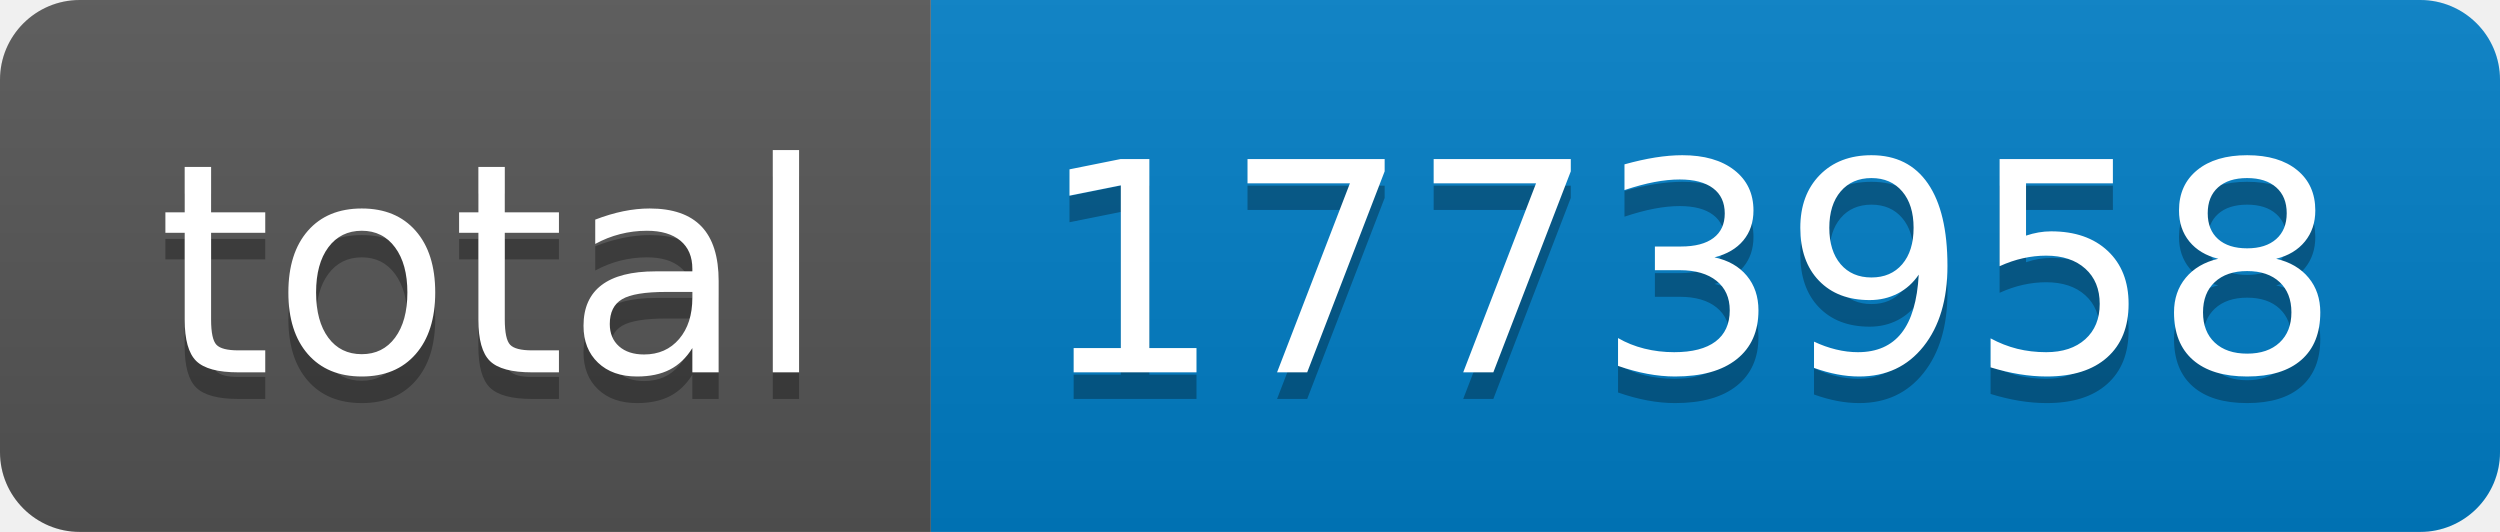
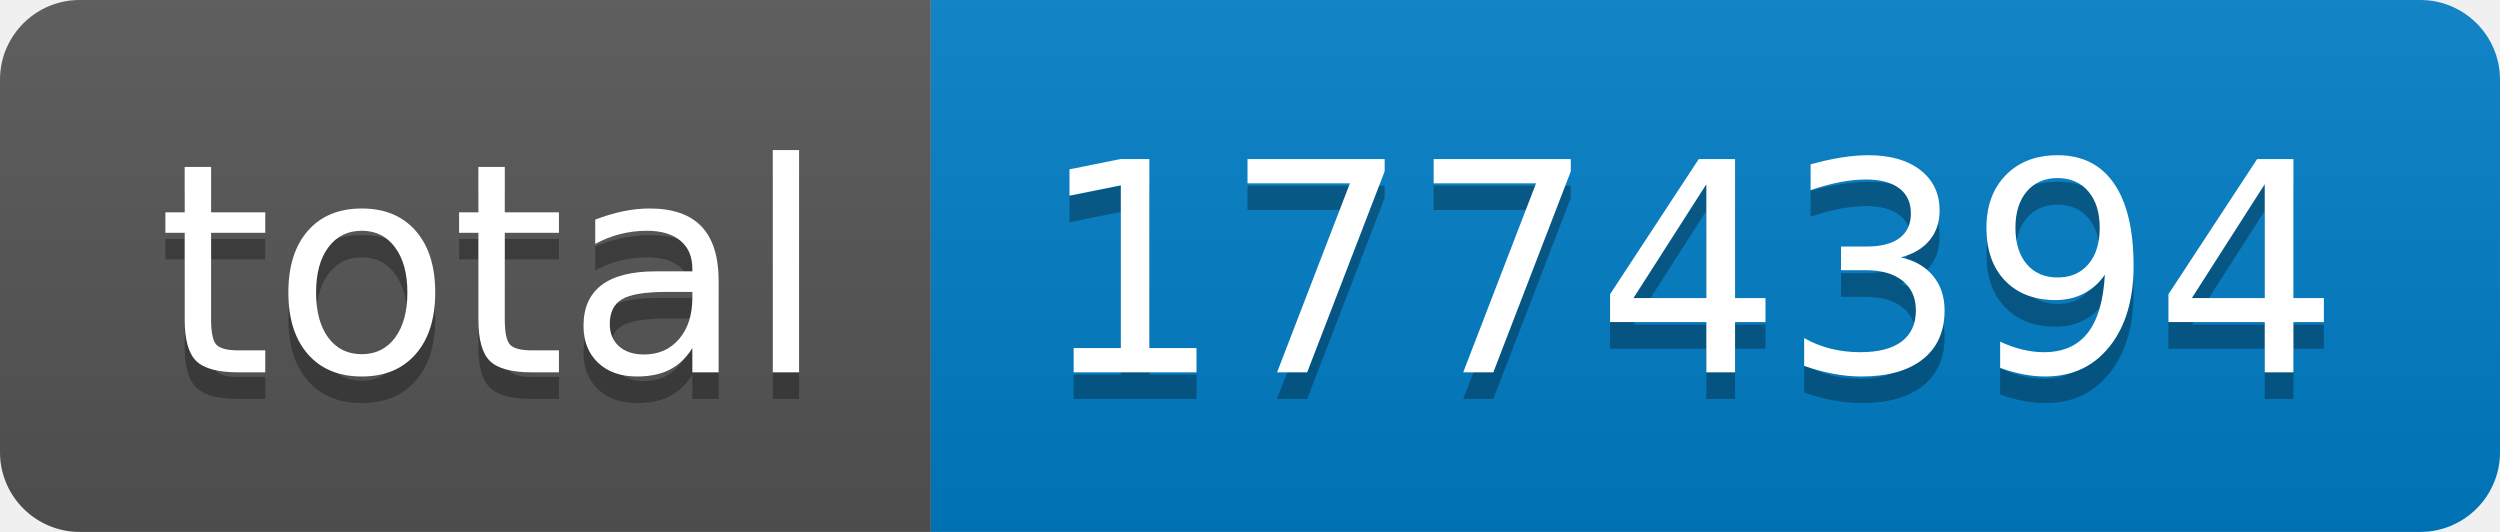
- <svg xmlns="http://www.w3.org/2000/svg" width="94" height="20" role="img" aria-label="total: 1773958">
+ <svg xmlns="http://www.w3.org/2000/svg" width="94" height="20" role="img" aria-label="total: 1774394">
  <linearGradient id="s" x2="0" y2="100%">
    <stop offset="0" stop-color="#bbb" stop-opacity=".1" />
    <stop offset="1" stop-opacity=".1" />
  </linearGradient>
  <clipPath id="r">
    <rect width="94" height="20" rx="3" fill="#fff" />
  </clipPath>
  <g clip-path="url(#r)">
    <rect width="35" height="20" fill="#555" />
    <rect x="35" width="59" height="20" fill="#007ec6" />
    <rect width="94" height="20" fill="url(#s)" />
  </g>
  <g fill="#fff" text-anchor="middle" font-family="Verdana,Geneva,DejaVu Sans,sans-serif" text-rendering="geometricPrecision" font-size="110">
    <text aria-hidden="true" x="185" y="150" fill="#010101" fill-opacity=".3" transform="scale(.1)" textLength="250">total</text>
    <text x="185" y="140" transform="scale(.1)" fill="#fff" textLength="250">total</text>
-     <text aria-hidden="true" x="635" y="150" fill="#010101" fill-opacity=".3" transform="scale(.1)" textLength="490">1773958</text>
-     <text x="635" y="140" transform="scale(.1)" fill="#fff" textLength="490">1773958</text>
+     <text aria-hidden="true" x="635" y="150" fill="#010101" fill-opacity=".3" transform="scale(.1)" textLength="490">1774394</text>
+     <text x="635" y="140" transform="scale(.1)" fill="#fff" textLength="490">1774394</text>
  </g>
</svg>
